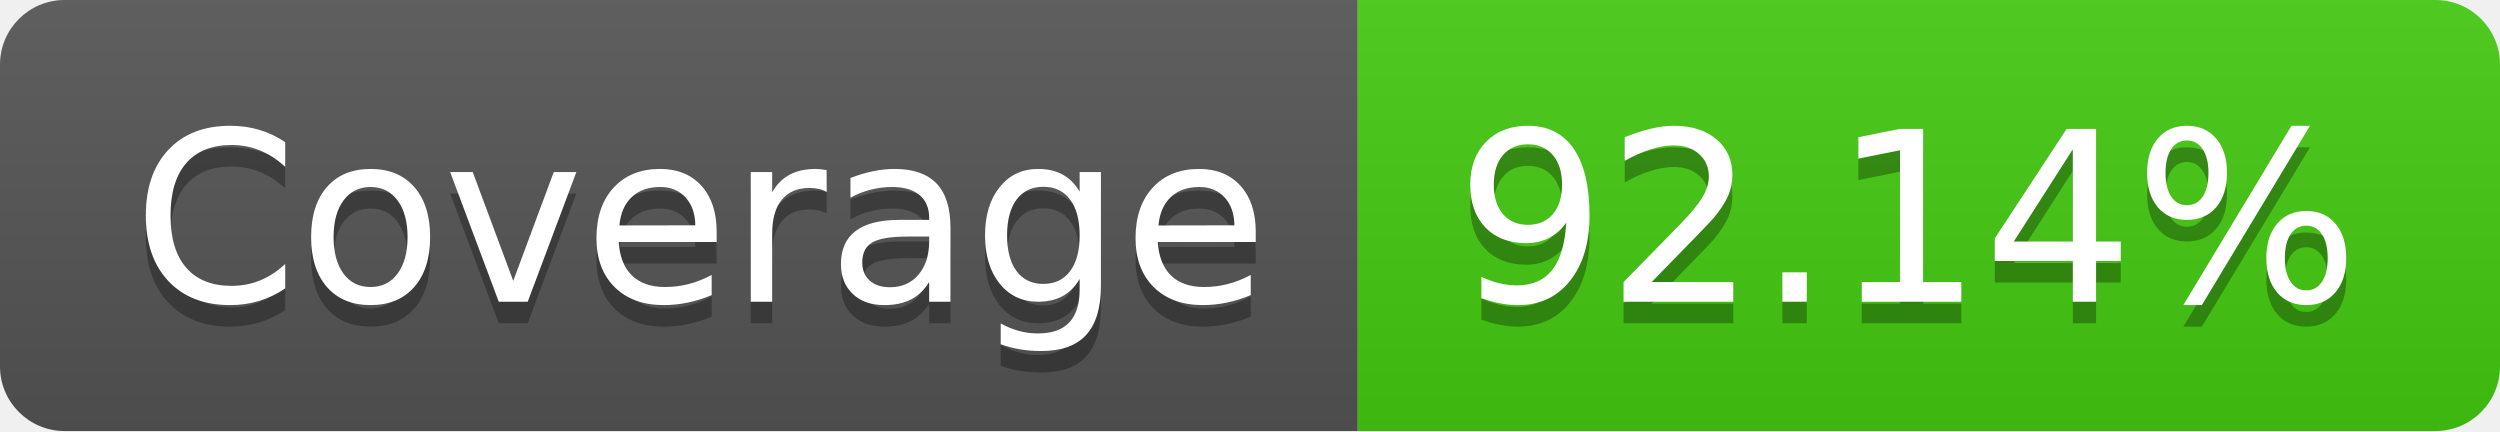
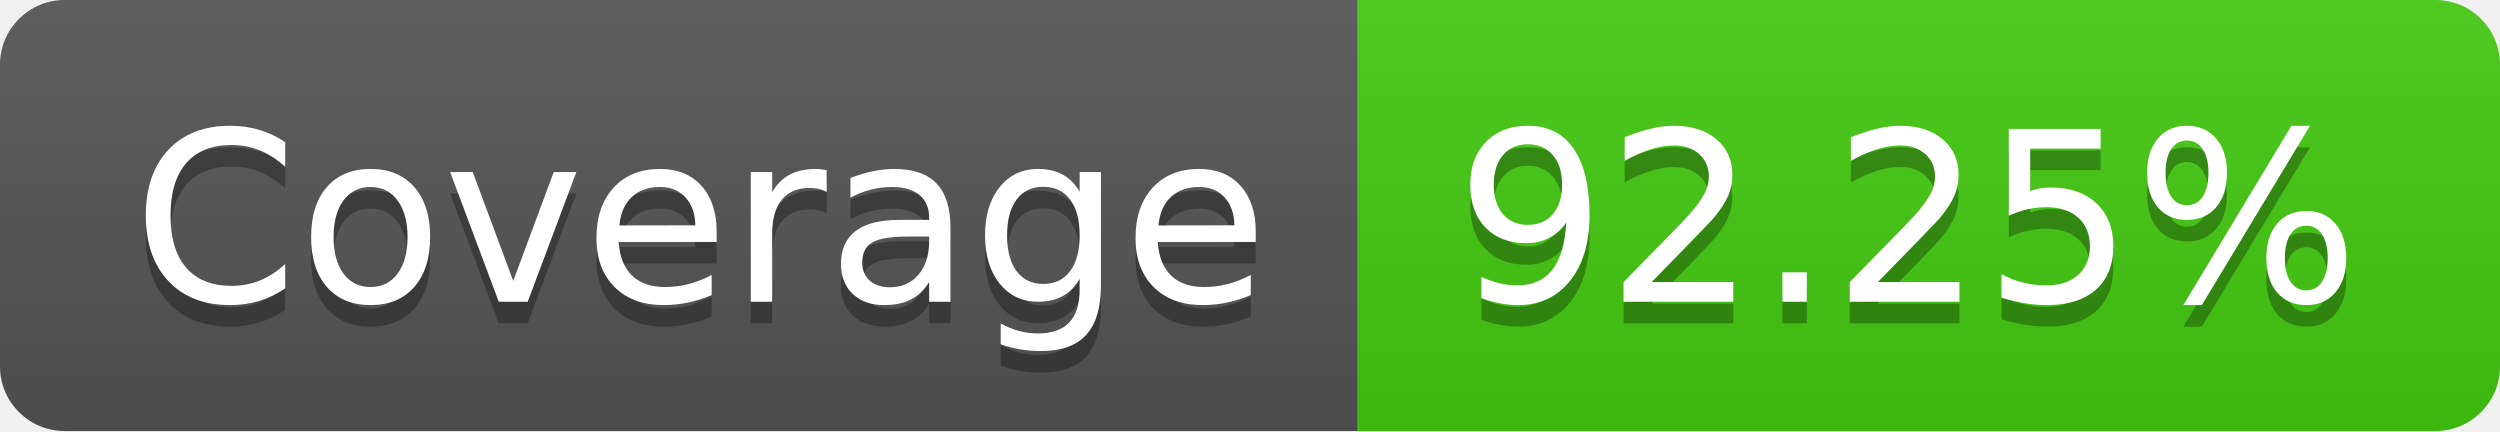
- <svg xmlns="http://www.w3.org/2000/svg" width="116" height="20" role="img" aria-label="Coverage: 92.14%">
+ <svg xmlns="http://www.w3.org/2000/svg" width="116" height="20" role="img" aria-label="Coverage: 92.25%">
  <linearGradient id="s" x2="0" y2="100%">
    <stop offset="0" stop-color="#bbb" stop-opacity=".1" />
    <stop offset="1" stop-opacity=".1" />
  </linearGradient>
  <clipPath id="r">
    <rect width="116" height="20" rx="3" fill="#fff" />
  </clipPath>
  <g clip-path="url(#r)">
    <rect width="63" height="20" fill="#555" />
    <rect x="63" width="53" height="20" fill="#4c1" />
    <rect width="116" height="20" fill="url(#s)" />
  </g>
  <g fill="#fff" text-anchor="middle" font-family="Verdana,Geneva,DejaVu Sans,sans-serif" text-rendering="geometricPrecision" font-size="110">
    <text aria-hidden="true" x="325" y="150" fill="#010101" fill-opacity=".3" transform="scale(.1)" textLength="530">Coverage</text>
    <text x="325" y="140" transform="scale(.1)" fill="#fff" textLength="530">Coverage</text>
-     <text aria-hidden="true" x="885" y="150" fill="#010101" fill-opacity=".3" transform="scale(.1)" textLength="430">92.14%</text>
-     <text x="885" y="140" transform="scale(.1)" fill="#fff" textLength="430">92.14%</text>
+     <text aria-hidden="true" x="885" y="150" fill="#010101" fill-opacity=".3" transform="scale(.1)" textLength="430">92.25%</text>
+     <text x="885" y="140" transform="scale(.1)" fill="#fff" textLength="430">92.25%</text>
  </g>
</svg>
